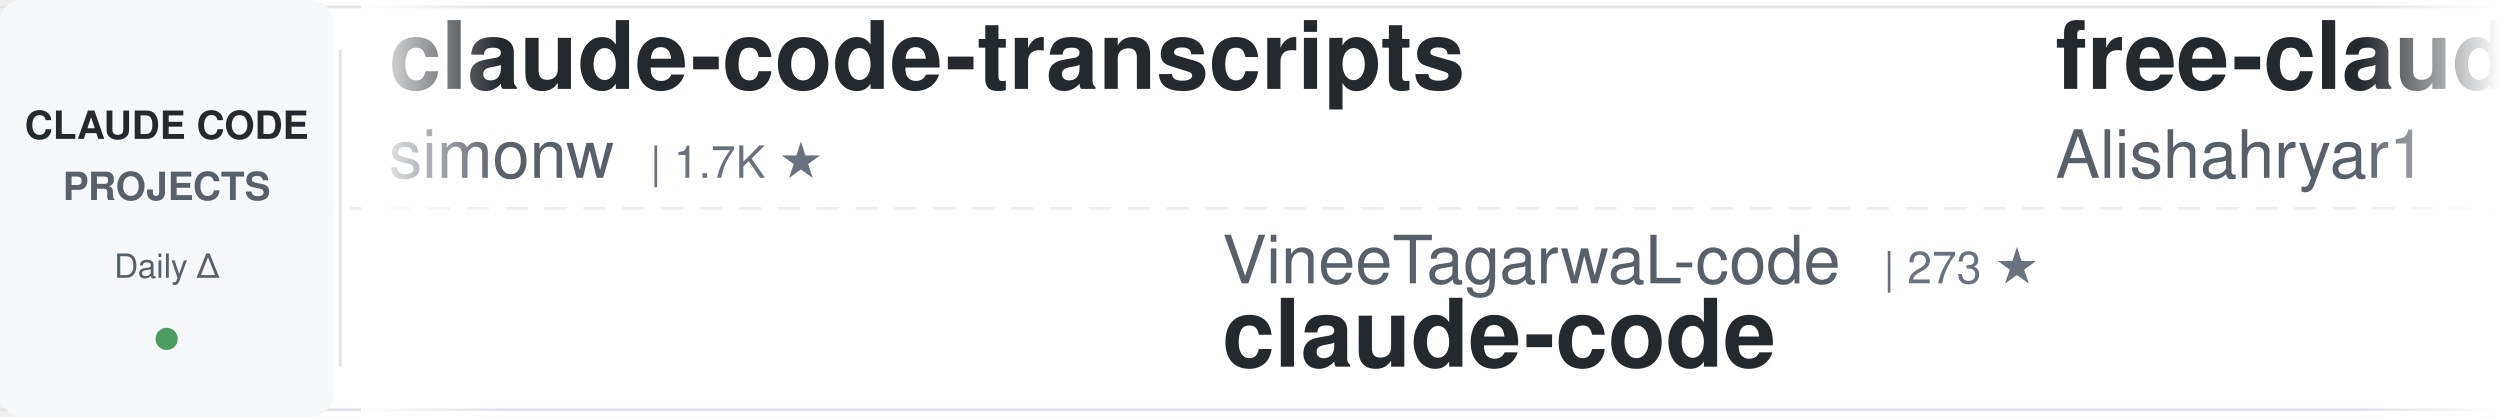
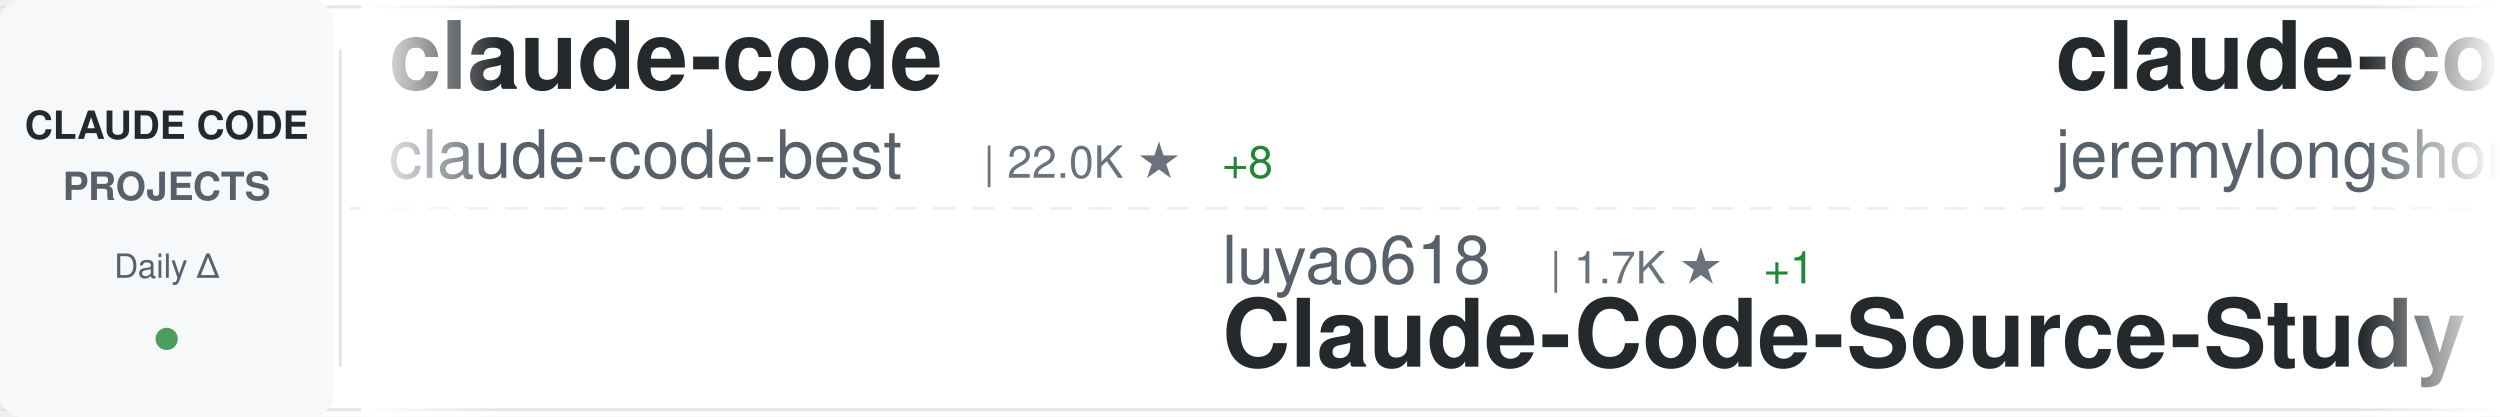
<svg xmlns="http://www.w3.org/2000/svg" width="900" height="150">
  <defs>
    <linearGradient id="awesomeLeftFade" x1="0%" y1="0%" x2="100%" y2="0%">
      <stop offset="0%" style="stop-color:#ffffff;stop-opacity:1" />
      <stop offset="100%" style="stop-color:#ffffff;stop-opacity:0" />
    </linearGradient>
    <linearGradient id="awesomeRightFade" x1="0%" y1="0%" x2="100%" y2="0%">
      <stop offset="0%" style="stop-color:#ffffff;stop-opacity:0" />
      <stop offset="100%" style="stop-color:#ffffff;stop-opacity:1" />
    </linearGradient>
  </defs>
  <rect width="900" height="150" fill="#ffffff" rx="8" />
  <rect x="0" y="2" width="900" height="1" fill="#e1e4e8" />
  <rect x="0" y="147" width="900" height="1" fill="#e1e4e8" />
  <line x1="0" y1="75" x2="900" y2="75" stroke="#e1e4e8" stroke-width="1" stroke-dasharray="8 6" opacity="0.6" />
  <rect x="0" y="0" width="120" height="150" fill="#f6f8fa" rx="8" />
  <text x="60" y="50" font-family="-apple-system, BlinkMacSystemFont, 'Segoe UI', Helvetica, Arial, sans-serif" font-size="14" font-weight="600" fill="#24292e" text-anchor="middle">CLAUDE CODE</text>
  <text x="60" y="72" font-family="-apple-system, BlinkMacSystemFont, 'Segoe UI', Helvetica, Arial, sans-serif" font-size="14" font-weight="600" fill="#586069" text-anchor="middle">PROJECTS</text>
  <text x="60" y="100" font-family="-apple-system, BlinkMacSystemFont, 'Segoe UI', Helvetica, Arial, sans-serif" font-size="12" font-weight="500" fill="#586069" text-anchor="middle">Daily Δ</text>
  <circle cx="60" cy="122" r="4" fill="#22863a" opacity="0.8" />
  <rect x="122" y="18" width="1" height="114" fill="#e1e4e8" />
  <clipPath id="awesomeTickerClip">
    <rect x="130" y="0" width="770" height="150" />
  </clipPath>
  <g clip-path="url(#awesomeTickerClip)">
    <g id="awesomeTickerItems">
      <animateTransform attributeName="transform" attributeType="XML" type="translate" from="0 0" to="-3000 0" dur="54s" repeatCount="indefinite" />
      <g transform="translate(0, 0)">
-         <text x="140" y="32" font-family="-apple-system, BlinkMacSystemFont, 'Segoe UI', Helvetica, Arial, sans-serif" font-size="34" font-weight="600" fill="#24292e">claude-code-transcripts</text>
-         <text x="140" y="64" font-family="-apple-system, BlinkMacSystemFont, 'Segoe UI', Helvetica, Arial, sans-serif" font-size="24" font-weight="400" fill="#586069">simonw</text>
-         <text x="234" y="64" font-family="-apple-system, BlinkMacSystemFont, 'Segoe UI', Helvetica, Arial, sans-serif" font-size="16" font-weight="500" fill="#6a737d">| 1.7K ★</text>
+         <text x="140" y="32" font-family="-apple-system, BlinkMacSystemFont, 'Segoe UI', Helvetica, Arial, sans-serif" font-size="34" font-weight="600" fill="#24292e">claude-code</text>
+         <text x="140" y="64" font-family="-apple-system, BlinkMacSystemFont, 'Segoe UI', Helvetica, Arial, sans-serif" font-size="24" font-weight="400" fill="#586069">claude-code-best</text>
+         <text x="354" y="64" font-family="-apple-system, BlinkMacSystemFont, 'Segoe UI', Helvetica, Arial, sans-serif" font-size="16" font-weight="500" fill="#6a737d">| 22.0K ★</text>
+         <text x="440" y="64" font-family="-apple-system, BlinkMacSystemFont, 'Segoe UI', Helvetica, Arial, sans-serif" font-size="16" font-weight="500" fill="#22863a"> +8</text>
      </g>
      <g transform="translate(300, 0)">
-         <text x="140" y="102" font-family="-apple-system, BlinkMacSystemFont, 'Segoe UI', Helvetica, Arial, sans-serif" font-size="24" font-weight="400" fill="#586069">VineeTagarwaL-code</text>
-         <text x="378" y="102" font-family="-apple-system, BlinkMacSystemFont, 'Segoe UI', Helvetica, Arial, sans-serif" font-size="16" font-weight="500" fill="#6a737d">| 273 ★</text>
-         <text x="140" y="132" font-family="-apple-system, BlinkMacSystemFont, 'Segoe UI', Helvetica, Arial, sans-serif" font-size="34" font-weight="600" fill="#24292e">claude-code</text>
+         <text x="140" y="102" font-family="-apple-system, BlinkMacSystemFont, 'Segoe UI', Helvetica, Arial, sans-serif" font-size="24" font-weight="400" fill="#586069">luyao618</text>
+         <text x="258" y="102" font-family="-apple-system, BlinkMacSystemFont, 'Segoe UI', Helvetica, Arial, sans-serif" font-size="16" font-weight="500" fill="#6a737d">| 1.7K ★</text>
+         <text x="335" y="102" font-family="-apple-system, BlinkMacSystemFont, 'Segoe UI', Helvetica, Arial, sans-serif" font-size="16" font-weight="500" fill="#22863a"> +1</text>
+         <text x="140" y="132" font-family="-apple-system, BlinkMacSystemFont, 'Segoe UI', Helvetica, Arial, sans-serif" font-size="34" font-weight="600" fill="#24292e">Claude-Code-Source-Study</text>
      </g>
      <g transform="translate(600, 0)">
+         <text x="140" y="32" font-family="-apple-system, BlinkMacSystemFont, 'Segoe UI', Helvetica, Arial, sans-serif" font-size="34" font-weight="600" fill="#24292e">claude-code-plugins-plus...</text>
+         <text x="140" y="64" font-family="-apple-system, BlinkMacSystemFont, 'Segoe UI', Helvetica, Arial, sans-serif" font-size="24" font-weight="400" fill="#586069">jeremylongshore</text>
+         <text x="342" y="64" font-family="-apple-system, BlinkMacSystemFont, 'Segoe UI', Helvetica, Arial, sans-serif" font-size="16" font-weight="500" fill="#6a737d">| 2.6K ★</text>
+         <text x="419" y="64" font-family="-apple-system, BlinkMacSystemFont, 'Segoe UI', Helvetica, Arial, sans-serif" font-size="16" font-weight="500" fill="#22863a"> +1</text>
+       </g>
+       <g transform="translate(900, 0)">
+         <text x="140" y="102" font-family="-apple-system, BlinkMacSystemFont, 'Segoe UI', Helvetica, Arial, sans-serif" font-size="24" font-weight="400" fill="#586069">Cranot</text>
+         <text x="234" y="102" font-family="-apple-system, BlinkMacSystemFont, 'Segoe UI', Helvetica, Arial, sans-serif" font-size="16" font-weight="500" fill="#6a737d">| 2.9K ★</text>
+         <text x="140" y="132" font-family="-apple-system, BlinkMacSystemFont, 'Segoe UI', Helvetica, Arial, sans-serif" font-size="34" font-weight="600" fill="#24292e">claude-code-guide</text>
+       </g>
+       <g transform="translate(1200, 0)">
        <text x="140" y="32" font-family="-apple-system, BlinkMacSystemFont, 'Segoe UI', Helvetica, Arial, sans-serif" font-size="34" font-weight="600" fill="#24292e">free-claude-code</text>
        <text x="140" y="64" font-family="-apple-system, BlinkMacSystemFont, 'Segoe UI', Helvetica, Arial, sans-serif" font-size="24" font-weight="400" fill="#586069">Alishahryar1</text>
        <text x="306" y="64" font-family="-apple-system, BlinkMacSystemFont, 'Segoe UI', Helvetica, Arial, sans-serif" font-size="16" font-weight="500" fill="#6a737d">| 45.2K ★</text>
-         <text x="392" y="64" font-family="-apple-system, BlinkMacSystemFont, 'Segoe UI', Helvetica, Arial, sans-serif" font-size="16" font-weight="500" fill="#22863a"> +29</text>
-       </g>
-       <g transform="translate(900, 0)">
-         <text x="140" y="102" font-family="-apple-system, BlinkMacSystemFont, 'Segoe UI', Helvetica, Arial, sans-serif" font-size="24" font-weight="400" fill="#586069">anthropics</text>
-         <text x="282" y="102" font-family="-apple-system, BlinkMacSystemFont, 'Segoe UI', Helvetica, Arial, sans-serif" font-size="16" font-weight="500" fill="#6a737d">| 167.5K ★</text>
-         <text x="377" y="102" font-family="-apple-system, BlinkMacSystemFont, 'Segoe UI', Helvetica, Arial, sans-serif" font-size="16" font-weight="500" fill="#22863a"> +120</text>
-         <text x="140" y="132" font-family="-apple-system, BlinkMacSystemFont, 'Segoe UI', Helvetica, Arial, sans-serif" font-size="34" font-weight="600" fill="#24292e">skills</text>
-       </g>
-       <g transform="translate(1200, 0)">
-         <text x="140" y="32" font-family="-apple-system, BlinkMacSystemFont, 'Segoe UI', Helvetica, Arial, sans-serif" font-size="34" font-weight="600" fill="#24292e">claude-code-spec-workflo...</text>
-         <text x="140" y="64" font-family="-apple-system, BlinkMacSystemFont, 'Segoe UI', Helvetica, Arial, sans-serif" font-size="24" font-weight="400" fill="#586069">Pimzino</text>
-         <text x="246" y="64" font-family="-apple-system, BlinkMacSystemFont, 'Segoe UI', Helvetica, Arial, sans-serif" font-size="16" font-weight="500" fill="#6a737d">| 3.8K ★</text>
-         <text x="323" y="64" font-family="-apple-system, BlinkMacSystemFont, 'Segoe UI', Helvetica, Arial, sans-serif" font-size="16" font-weight="500" fill="#22863a"> +4</text>
+         <text x="392" y="64" font-family="-apple-system, BlinkMacSystemFont, 'Segoe UI', Helvetica, Arial, sans-serif" font-size="16" font-weight="500" fill="#22863a"> +18</text>
      </g>
      <g transform="translate(1500, 0)">
-         <text x="140" y="102" font-family="-apple-system, BlinkMacSystemFont, 'Segoe UI', Helvetica, Arial, sans-serif" font-size="24" font-weight="400" fill="#586069">ponponon</text>
-         <text x="258" y="102" font-family="-apple-system, BlinkMacSystemFont, 'Segoe UI', Helvetica, Arial, sans-serif" font-size="16" font-weight="500" fill="#6a737d">| 2.3K ★</text>
-         <text x="140" y="132" font-family="-apple-system, BlinkMacSystemFont, 'Segoe UI', Helvetica, Arial, sans-serif" font-size="34" font-weight="600" fill="#24292e">claude_code_src</text>
+         <text x="140" y="102" font-family="-apple-system, BlinkMacSystemFont, 'Segoe UI', Helvetica, Arial, sans-serif" font-size="24" font-weight="400" fill="#586069">lintsinghua</text>
+         <text x="294" y="102" font-family="-apple-system, BlinkMacSystemFont, 'Segoe UI', Helvetica, Arial, sans-serif" font-size="16" font-weight="500" fill="#6a737d">| 4.1K ★</text>
+         <text x="371" y="102" font-family="-apple-system, BlinkMacSystemFont, 'Segoe UI', Helvetica, Arial, sans-serif" font-size="16" font-weight="500" fill="#22863a"> +3</text>
+         <text x="140" y="132" font-family="-apple-system, BlinkMacSystemFont, 'Segoe UI', Helvetica, Arial, sans-serif" font-size="34" font-weight="600" fill="#24292e">claude-code-book</text>
      </g>
      <g transform="translate(1800, 0)">
-         <text x="140" y="32" font-family="-apple-system, BlinkMacSystemFont, 'Segoe UI', Helvetica, Arial, sans-serif" font-size="34" font-weight="600" fill="#24292e">claude-code-source</text>
-         <text x="140" y="64" font-family="-apple-system, BlinkMacSystemFont, 'Segoe UI', Helvetica, Arial, sans-serif" font-size="24" font-weight="400" fill="#586069">hangsman</text>
-         <text x="258" y="64" font-family="-apple-system, BlinkMacSystemFont, 'Segoe UI', Helvetica, Arial, sans-serif" font-size="16" font-weight="500" fill="#6a737d">| 792 ★</text>
+         <text x="140" y="32" font-family="-apple-system, BlinkMacSystemFont, 'Segoe UI', Helvetica, Arial, sans-serif" font-size="34" font-weight="600" fill="#24292e">claude-code-tips</text>
+         <text x="140" y="64" font-family="-apple-system, BlinkMacSystemFont, 'Segoe UI', Helvetica, Arial, sans-serif" font-size="24" font-weight="400" fill="#586069">ykdojo</text>
+         <text x="234" y="64" font-family="-apple-system, BlinkMacSystemFont, 'Segoe UI', Helvetica, Arial, sans-serif" font-size="16" font-weight="500" fill="#6a737d">| 9.6K ★</text>
      </g>
      <g transform="translate(2100, 0)">
-         <text x="140" y="102" font-family="-apple-system, BlinkMacSystemFont, 'Segoe UI', Helvetica, Arial, sans-serif" font-size="24" font-weight="400" fill="#586069">disler</text>
-         <text x="234" y="102" font-family="-apple-system, BlinkMacSystemFont, 'Segoe UI', Helvetica, Arial, sans-serif" font-size="16" font-weight="500" fill="#6a737d">| 1.6K ★</text>
-         <text x="311" y="102" font-family="-apple-system, BlinkMacSystemFont, 'Segoe UI', Helvetica, Arial, sans-serif" font-size="16" font-weight="500" fill="#22863a"> +2</text>
-         <text x="140" y="132" font-family="-apple-system, BlinkMacSystemFont, 'Segoe UI', Helvetica, Arial, sans-serif" font-size="34" font-weight="600" fill="#24292e">pi-vs-claude-code</text>
-       </g>
-       <g transform="translate(2400, 0)">
-         <text x="140" y="32" font-family="-apple-system, BlinkMacSystemFont, 'Segoe UI', Helvetica, Arial, sans-serif" font-size="34" font-weight="600" fill="#24292e">claude-code-action</text>
-         <text x="140" y="64" font-family="-apple-system, BlinkMacSystemFont, 'Segoe UI', Helvetica, Arial, sans-serif" font-size="24" font-weight="400" fill="#586069">anthropics</text>
-         <text x="282" y="64" font-family="-apple-system, BlinkMacSystemFont, 'Segoe UI', Helvetica, Arial, sans-serif" font-size="16" font-weight="500" fill="#6a737d">| 8.6K ★</text>
-         <text x="359" y="64" font-family="-apple-system, BlinkMacSystemFont, 'Segoe UI', Helvetica, Arial, sans-serif" font-size="16" font-weight="500" fill="#22863a"> +2</text>
-       </g>
-       <g transform="translate(2700, 0)">
        <text x="140" y="102" font-family="-apple-system, BlinkMacSystemFont, 'Segoe UI', Helvetica, Arial, sans-serif" font-size="24" font-weight="400" fill="#586069">kodu-ai</text>
        <text x="246" y="102" font-family="-apple-system, BlinkMacSystemFont, 'Segoe UI', Helvetica, Arial, sans-serif" font-size="16" font-weight="500" fill="#6a737d">| 5.2K ★</text>
        <text x="140" y="132" font-family="-apple-system, BlinkMacSystemFont, 'Segoe UI', Helvetica, Arial, sans-serif" font-size="34" font-weight="600" fill="#24292e">claude-coder</text>
      </g>
+       <g transform="translate(2400, 0)">
+         <text x="140" y="32" font-family="-apple-system, BlinkMacSystemFont, 'Segoe UI', Helvetica, Arial, sans-serif" font-size="34" font-weight="600" fill="#24292e">claude-code-base-action</text>
+         <text x="140" y="64" font-family="-apple-system, BlinkMacSystemFont, 'Segoe UI', Helvetica, Arial, sans-serif" font-size="24" font-weight="400" fill="#586069">anthropics</text>
+         <text x="282" y="64" font-family="-apple-system, BlinkMacSystemFont, 'Segoe UI', Helvetica, Arial, sans-serif" font-size="16" font-weight="500" fill="#6a737d">| 943 ★</text>
+       </g>
+       <g transform="translate(2700, 0)">
+         <text x="140" y="102" font-family="-apple-system, BlinkMacSystemFont, 'Segoe UI', Helvetica, Arial, sans-serif" font-size="24" font-weight="400" fill="#586069">anthropics</text>
+         <text x="282" y="102" font-family="-apple-system, BlinkMacSystemFont, 'Segoe UI', Helvetica, Arial, sans-serif" font-size="16" font-weight="500" fill="#6a737d">| 167.7K ★</text>
+         <text x="377" y="102" font-family="-apple-system, BlinkMacSystemFont, 'Segoe UI', Helvetica, Arial, sans-serif" font-size="16" font-weight="500" fill="#22863a"> +160</text>
+         <text x="140" y="132" font-family="-apple-system, BlinkMacSystemFont, 'Segoe UI', Helvetica, Arial, sans-serif" font-size="34" font-weight="600" fill="#24292e">skills</text>
+       </g>
      <g transform="translate(3000, 0)">
-         <text x="140" y="32" font-family="-apple-system, BlinkMacSystemFont, 'Segoe UI', Helvetica, Arial, sans-serif" font-size="34" font-weight="600" fill="#24292e">claude-code-transcripts</text>
-         <text x="140" y="64" font-family="-apple-system, BlinkMacSystemFont, 'Segoe UI', Helvetica, Arial, sans-serif" font-size="24" font-weight="400" fill="#586069">simonw</text>
-         <text x="234" y="64" font-family="-apple-system, BlinkMacSystemFont, 'Segoe UI', Helvetica, Arial, sans-serif" font-size="16" font-weight="500" fill="#6a737d">| 1.7K ★</text>
+         <text x="140" y="32" font-family="-apple-system, BlinkMacSystemFont, 'Segoe UI', Helvetica, Arial, sans-serif" font-size="34" font-weight="600" fill="#24292e">claude-code</text>
+         <text x="140" y="64" font-family="-apple-system, BlinkMacSystemFont, 'Segoe UI', Helvetica, Arial, sans-serif" font-size="24" font-weight="400" fill="#586069">claude-code-best</text>
+         <text x="354" y="64" font-family="-apple-system, BlinkMacSystemFont, 'Segoe UI', Helvetica, Arial, sans-serif" font-size="16" font-weight="500" fill="#6a737d">| 22.0K ★</text>
+         <text x="440" y="64" font-family="-apple-system, BlinkMacSystemFont, 'Segoe UI', Helvetica, Arial, sans-serif" font-size="16" font-weight="500" fill="#22863a"> +8</text>
      </g>
      <g transform="translate(3300, 0)">
-         <text x="140" y="102" font-family="-apple-system, BlinkMacSystemFont, 'Segoe UI', Helvetica, Arial, sans-serif" font-size="24" font-weight="400" fill="#586069">VineeTagarwaL-code</text>
-         <text x="378" y="102" font-family="-apple-system, BlinkMacSystemFont, 'Segoe UI', Helvetica, Arial, sans-serif" font-size="16" font-weight="500" fill="#6a737d">| 273 ★</text>
-         <text x="140" y="132" font-family="-apple-system, BlinkMacSystemFont, 'Segoe UI', Helvetica, Arial, sans-serif" font-size="34" font-weight="600" fill="#24292e">claude-code</text>
+         <text x="140" y="102" font-family="-apple-system, BlinkMacSystemFont, 'Segoe UI', Helvetica, Arial, sans-serif" font-size="24" font-weight="400" fill="#586069">luyao618</text>
+         <text x="258" y="102" font-family="-apple-system, BlinkMacSystemFont, 'Segoe UI', Helvetica, Arial, sans-serif" font-size="16" font-weight="500" fill="#6a737d">| 1.7K ★</text>
+         <text x="335" y="102" font-family="-apple-system, BlinkMacSystemFont, 'Segoe UI', Helvetica, Arial, sans-serif" font-size="16" font-weight="500" fill="#22863a"> +1</text>
+         <text x="140" y="132" font-family="-apple-system, BlinkMacSystemFont, 'Segoe UI', Helvetica, Arial, sans-serif" font-size="34" font-weight="600" fill="#24292e">Claude-Code-Source-Study</text>
      </g>
      <g transform="translate(3600, 0)">
-         <text x="140" y="32" font-family="-apple-system, BlinkMacSystemFont, 'Segoe UI', Helvetica, Arial, sans-serif" font-size="34" font-weight="600" fill="#24292e">free-claude-code</text>
-         <text x="140" y="64" font-family="-apple-system, BlinkMacSystemFont, 'Segoe UI', Helvetica, Arial, sans-serif" font-size="24" font-weight="400" fill="#586069">Alishahryar1</text>
-         <text x="306" y="64" font-family="-apple-system, BlinkMacSystemFont, 'Segoe UI', Helvetica, Arial, sans-serif" font-size="16" font-weight="500" fill="#6a737d">| 45.2K ★</text>
-         <text x="392" y="64" font-family="-apple-system, BlinkMacSystemFont, 'Segoe UI', Helvetica, Arial, sans-serif" font-size="16" font-weight="500" fill="#22863a"> +29</text>
+         <text x="140" y="32" font-family="-apple-system, BlinkMacSystemFont, 'Segoe UI', Helvetica, Arial, sans-serif" font-size="34" font-weight="600" fill="#24292e">claude-code-plugins-plus...</text>
+         <text x="140" y="64" font-family="-apple-system, BlinkMacSystemFont, 'Segoe UI', Helvetica, Arial, sans-serif" font-size="24" font-weight="400" fill="#586069">jeremylongshore</text>
+         <text x="342" y="64" font-family="-apple-system, BlinkMacSystemFont, 'Segoe UI', Helvetica, Arial, sans-serif" font-size="16" font-weight="500" fill="#6a737d">| 2.6K ★</text>
+         <text x="419" y="64" font-family="-apple-system, BlinkMacSystemFont, 'Segoe UI', Helvetica, Arial, sans-serif" font-size="16" font-weight="500" fill="#22863a"> +1</text>
      </g>
      <g transform="translate(3900, 0)">
-         <text x="140" y="102" font-family="-apple-system, BlinkMacSystemFont, 'Segoe UI', Helvetica, Arial, sans-serif" font-size="24" font-weight="400" fill="#586069">anthropics</text>
-         <text x="282" y="102" font-family="-apple-system, BlinkMacSystemFont, 'Segoe UI', Helvetica, Arial, sans-serif" font-size="16" font-weight="500" fill="#6a737d">| 167.5K ★</text>
-         <text x="377" y="102" font-family="-apple-system, BlinkMacSystemFont, 'Segoe UI', Helvetica, Arial, sans-serif" font-size="16" font-weight="500" fill="#22863a"> +120</text>
-         <text x="140" y="132" font-family="-apple-system, BlinkMacSystemFont, 'Segoe UI', Helvetica, Arial, sans-serif" font-size="34" font-weight="600" fill="#24292e">skills</text>
+         <text x="140" y="102" font-family="-apple-system, BlinkMacSystemFont, 'Segoe UI', Helvetica, Arial, sans-serif" font-size="24" font-weight="400" fill="#586069">Cranot</text>
+         <text x="234" y="102" font-family="-apple-system, BlinkMacSystemFont, 'Segoe UI', Helvetica, Arial, sans-serif" font-size="16" font-weight="500" fill="#6a737d">| 2.9K ★</text>
+         <text x="140" y="132" font-family="-apple-system, BlinkMacSystemFont, 'Segoe UI', Helvetica, Arial, sans-serif" font-size="34" font-weight="600" fill="#24292e">claude-code-guide</text>
      </g>
    </g>
  </g>
  <rect x="130" y="0" width="50" height="150" fill="url(#awesomeLeftFade)" />
  <rect x="850" y="0" width="50" height="150" fill="url(#awesomeRightFade)" />
</svg>
